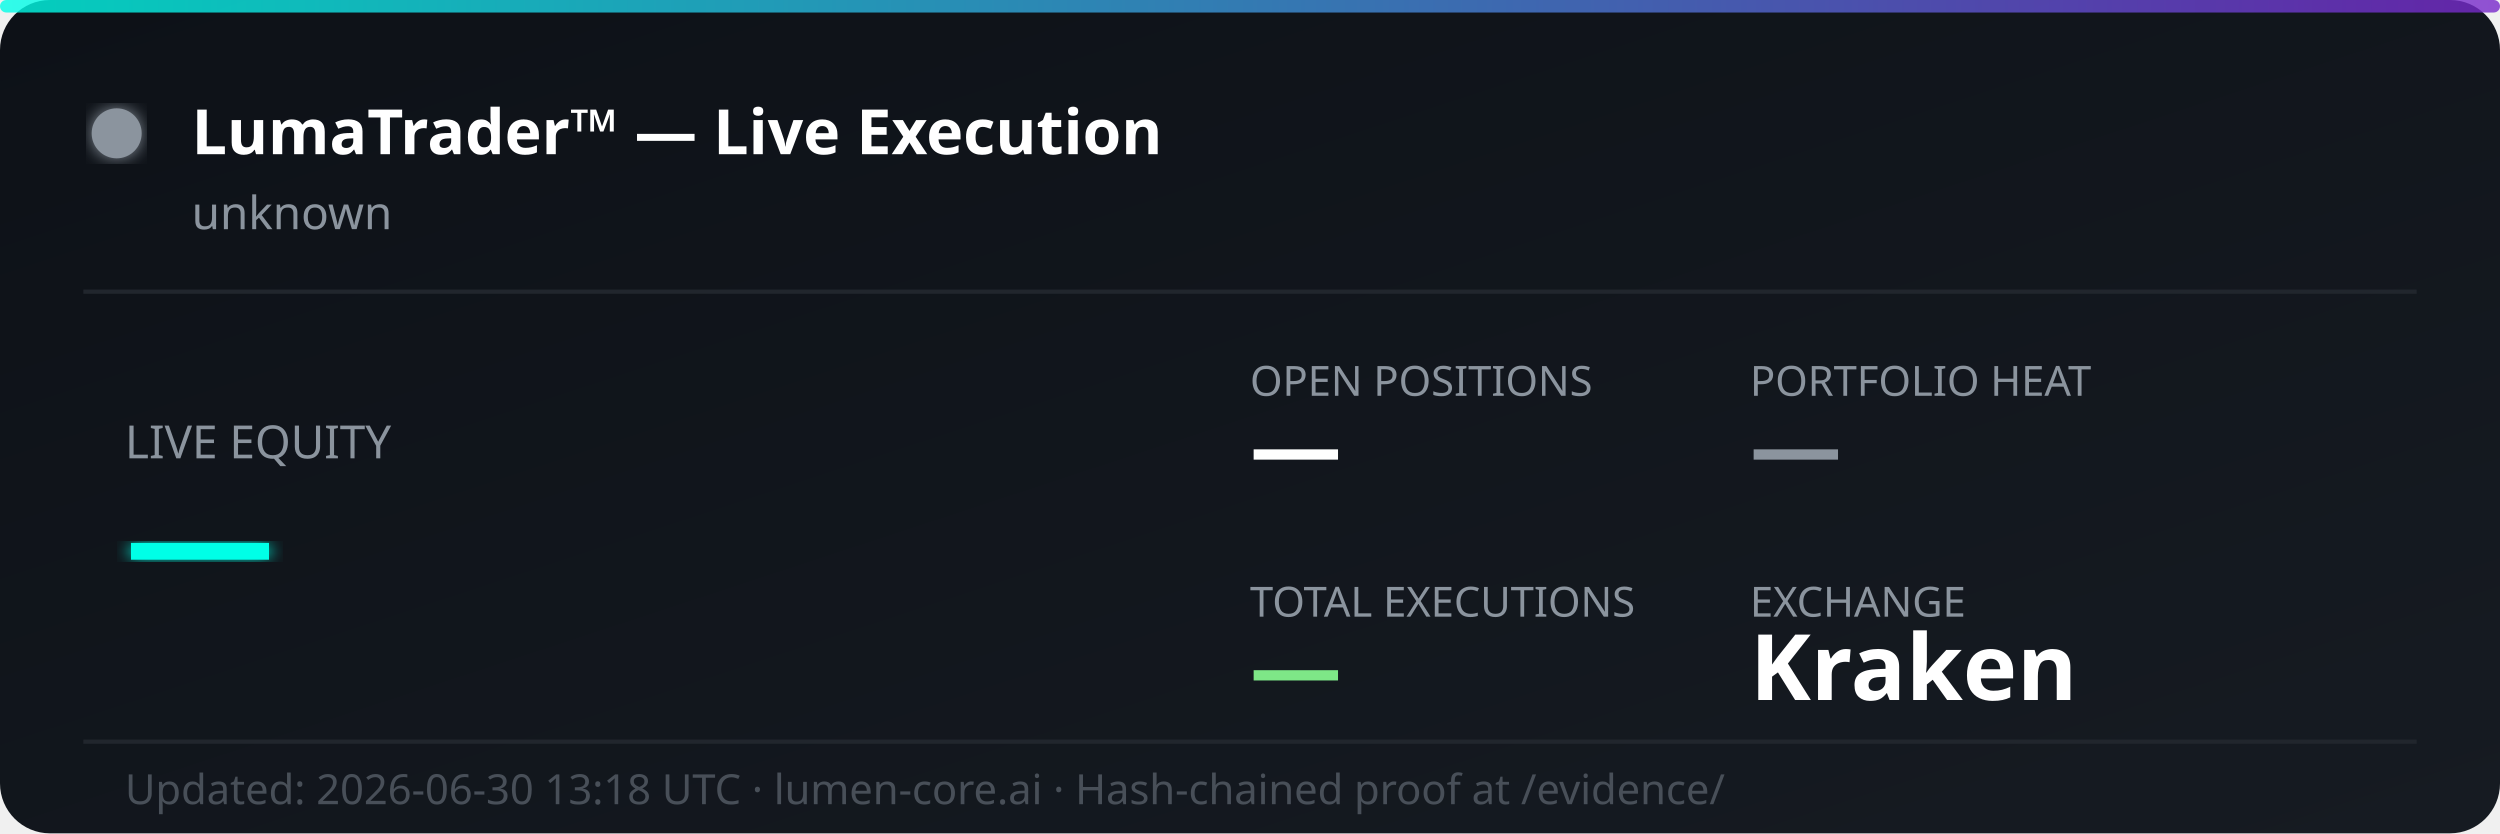
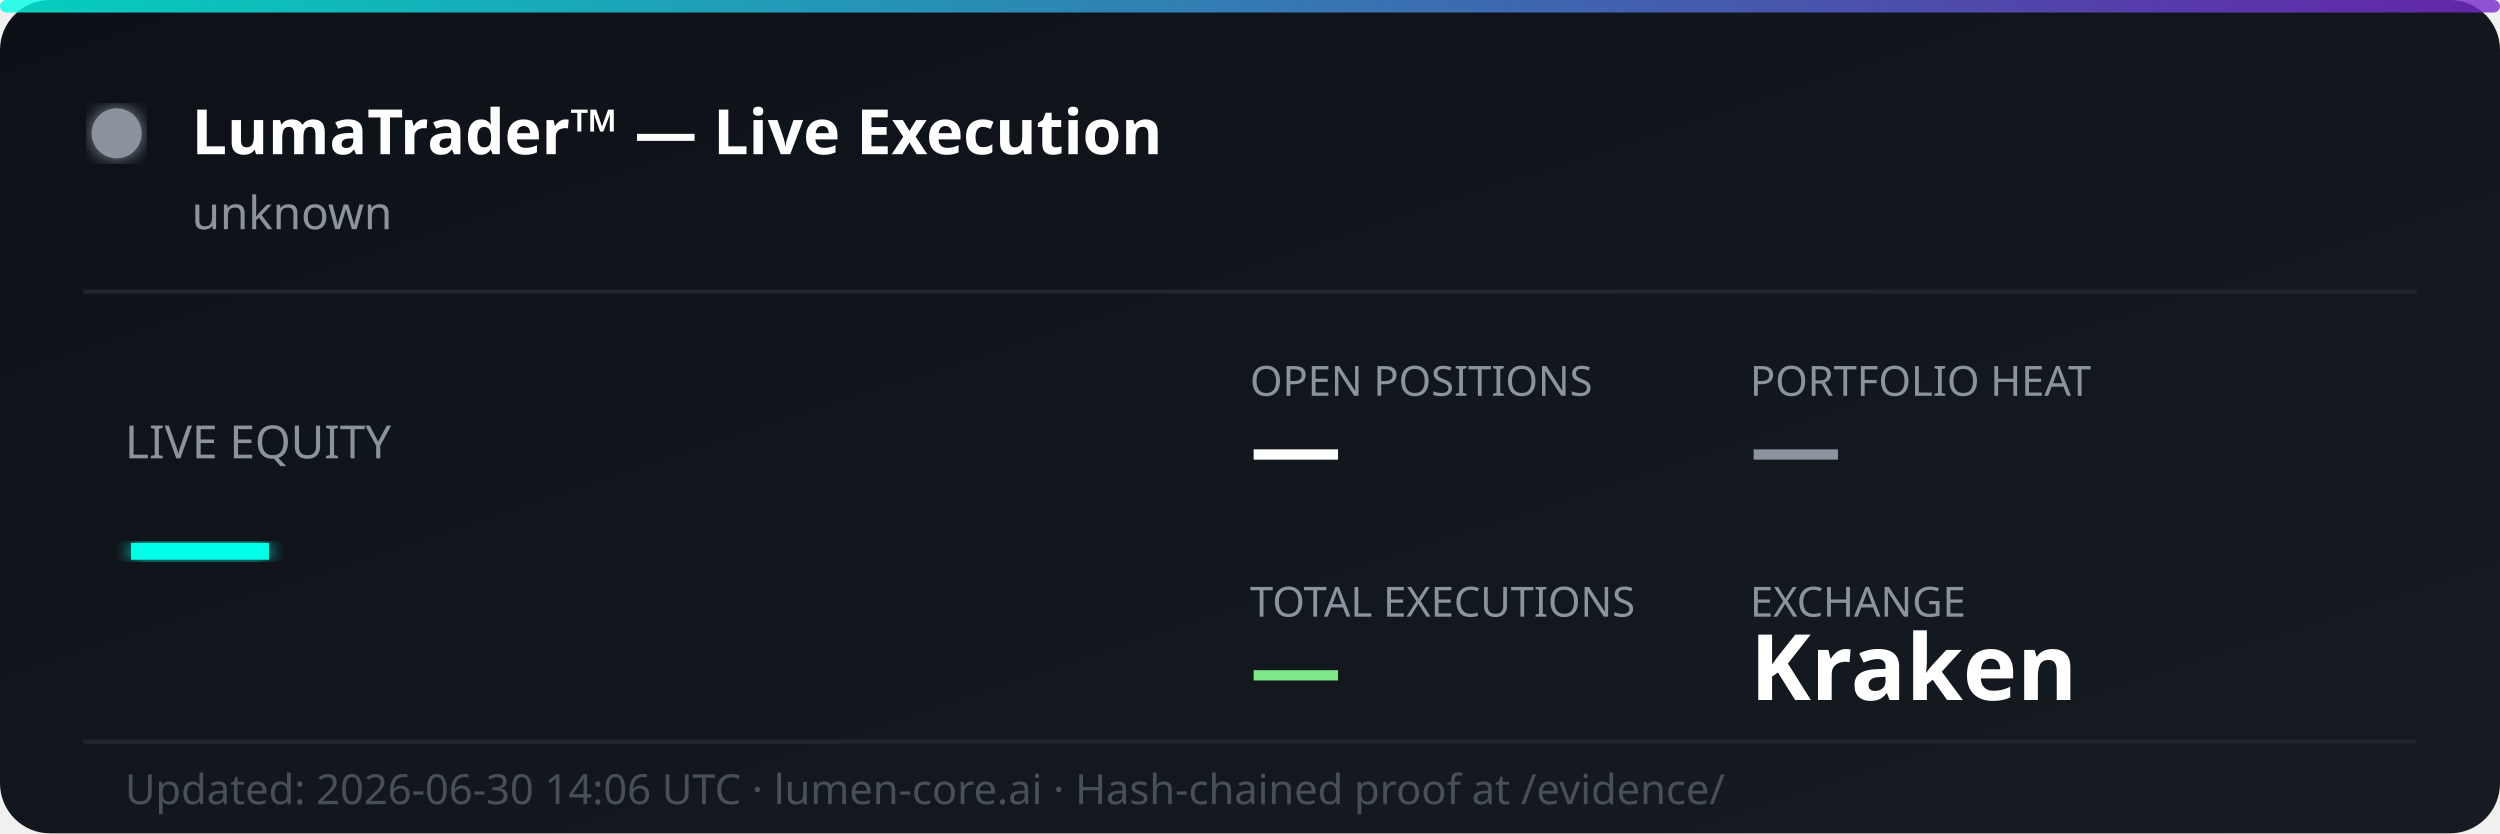
<svg xmlns="http://www.w3.org/2000/svg" width="600" height="200" viewBox="0 0 600 200" fill="none">
  <defs>
    <linearGradient id="bg" x1="0%" y1="0%" x2="100%" y2="100%">
      <stop offset="0%" style="stop-color:#0d1117;stop-opacity:1" />
      <stop offset="100%" style="stop-color:#161b22;stop-opacity:1" />
    </linearGradient>
    <linearGradient id="accent" x1="0%" y1="0%" x2="100%" y2="0%">
      <stop offset="0%" style="stop-color:#00ffe7;stop-opacity:0.8" />
      <stop offset="100%" style="stop-color:#7928ca;stop-opacity:0.8" />
    </linearGradient>
    <filter id="glow">
      <feGaussianBlur stdDeviation="2" result="coloredBlur" />
      <feMerge>
        <feMergeNode in="coloredBlur" />
        <feMergeNode in="SourceGraphic" />
      </feMerge>
    </filter>
  </defs>
  <rect width="600" height="200" rx="12" fill="url(#bg)" />
  <rect width="600" height="3" rx="1.5" fill="url(#accent)" />
  <circle cx="28" cy="32" r="6" fill="#8b949e" filter="url(#glow)">
    <animate attributeName="opacity" values="1;0.3;1" dur="2s" repeatCount="indefinite" />
  </circle>
  <text x="46" y="37" font-family="'Segoe UI', system-ui, sans-serif" font-size="15" font-weight="700" fill="#ffffff">LumaTrader™ — Live Execution</text>
  <text x="46" y="55" font-family="'Segoe UI', system-ui, sans-serif" font-size="11" fill="#8b949e">unknown</text>
  <line x1="20" y1="70" x2="580" y2="70" stroke="#21262d" stroke-width="1" />
  <text x="30" y="110" font-family="'Segoe UI', system-ui, sans-serif" font-size="11" fill="#8b949e">LIVE EQUITY</text>
  <text x="30" y="142" font-family="'Segoe UI', system-ui, sans-serif" font-size="36" font-weight="800" fill="#00ffe7" filter="url(#glow)">—</text>
  <text x="300" y="95" font-family="'Segoe UI', system-ui, sans-serif" font-size="10" fill="#8b949e">OPEN POSITIONS</text>
  <text x="300" y="115" font-family="'Segoe UI', system-ui, sans-serif" font-size="22" font-weight="700" fill="#ffffff">—</text>
  <text x="420" y="95" font-family="'Segoe UI', system-ui, sans-serif" font-size="10" fill="#8b949e">PORTFOLIO HEAT</text>
  <text x="420" y="115" font-family="'Segoe UI', system-ui, sans-serif" font-size="22" font-weight="700" fill="#8b949e">—</text>
  <text x="300" y="148" font-family="'Segoe UI', system-ui, sans-serif" font-size="10" fill="#8b949e">TOTAL EXECUTIONS</text>
  <text x="300" y="168" font-family="'Segoe UI', system-ui, sans-serif" font-size="22" font-weight="700" fill="#7ee787">—</text>
  <text x="420" y="148" font-family="'Segoe UI', system-ui, sans-serif" font-size="10" fill="#8b949e">EXCHANGE</text>
  <text x="420" y="168" font-family="'Segoe UI', system-ui, sans-serif" font-size="22" font-weight="700" fill="#ffffff">Kraken</text>
  <line x1="20" y1="178" x2="580" y2="178" stroke="#21262d" stroke-width="1" />
-   <text x="30" y="193" font-family="'Segoe UI', system-ui, sans-serif" font-size="10" fill="#484f58">Updated: 2026-06-30 13:18 UTC · lumen-core.ai · Hash-chained proof at /evidence/</text>
+   <text x="30" y="193" font-family="'Segoe UI', system-ui, sans-serif" font-size="10" fill="#484f58">Updated: 2026-06-30 14:06 UTC · lumen-core.ai · Hash-chained proof at /evidence/</text>
</svg>
